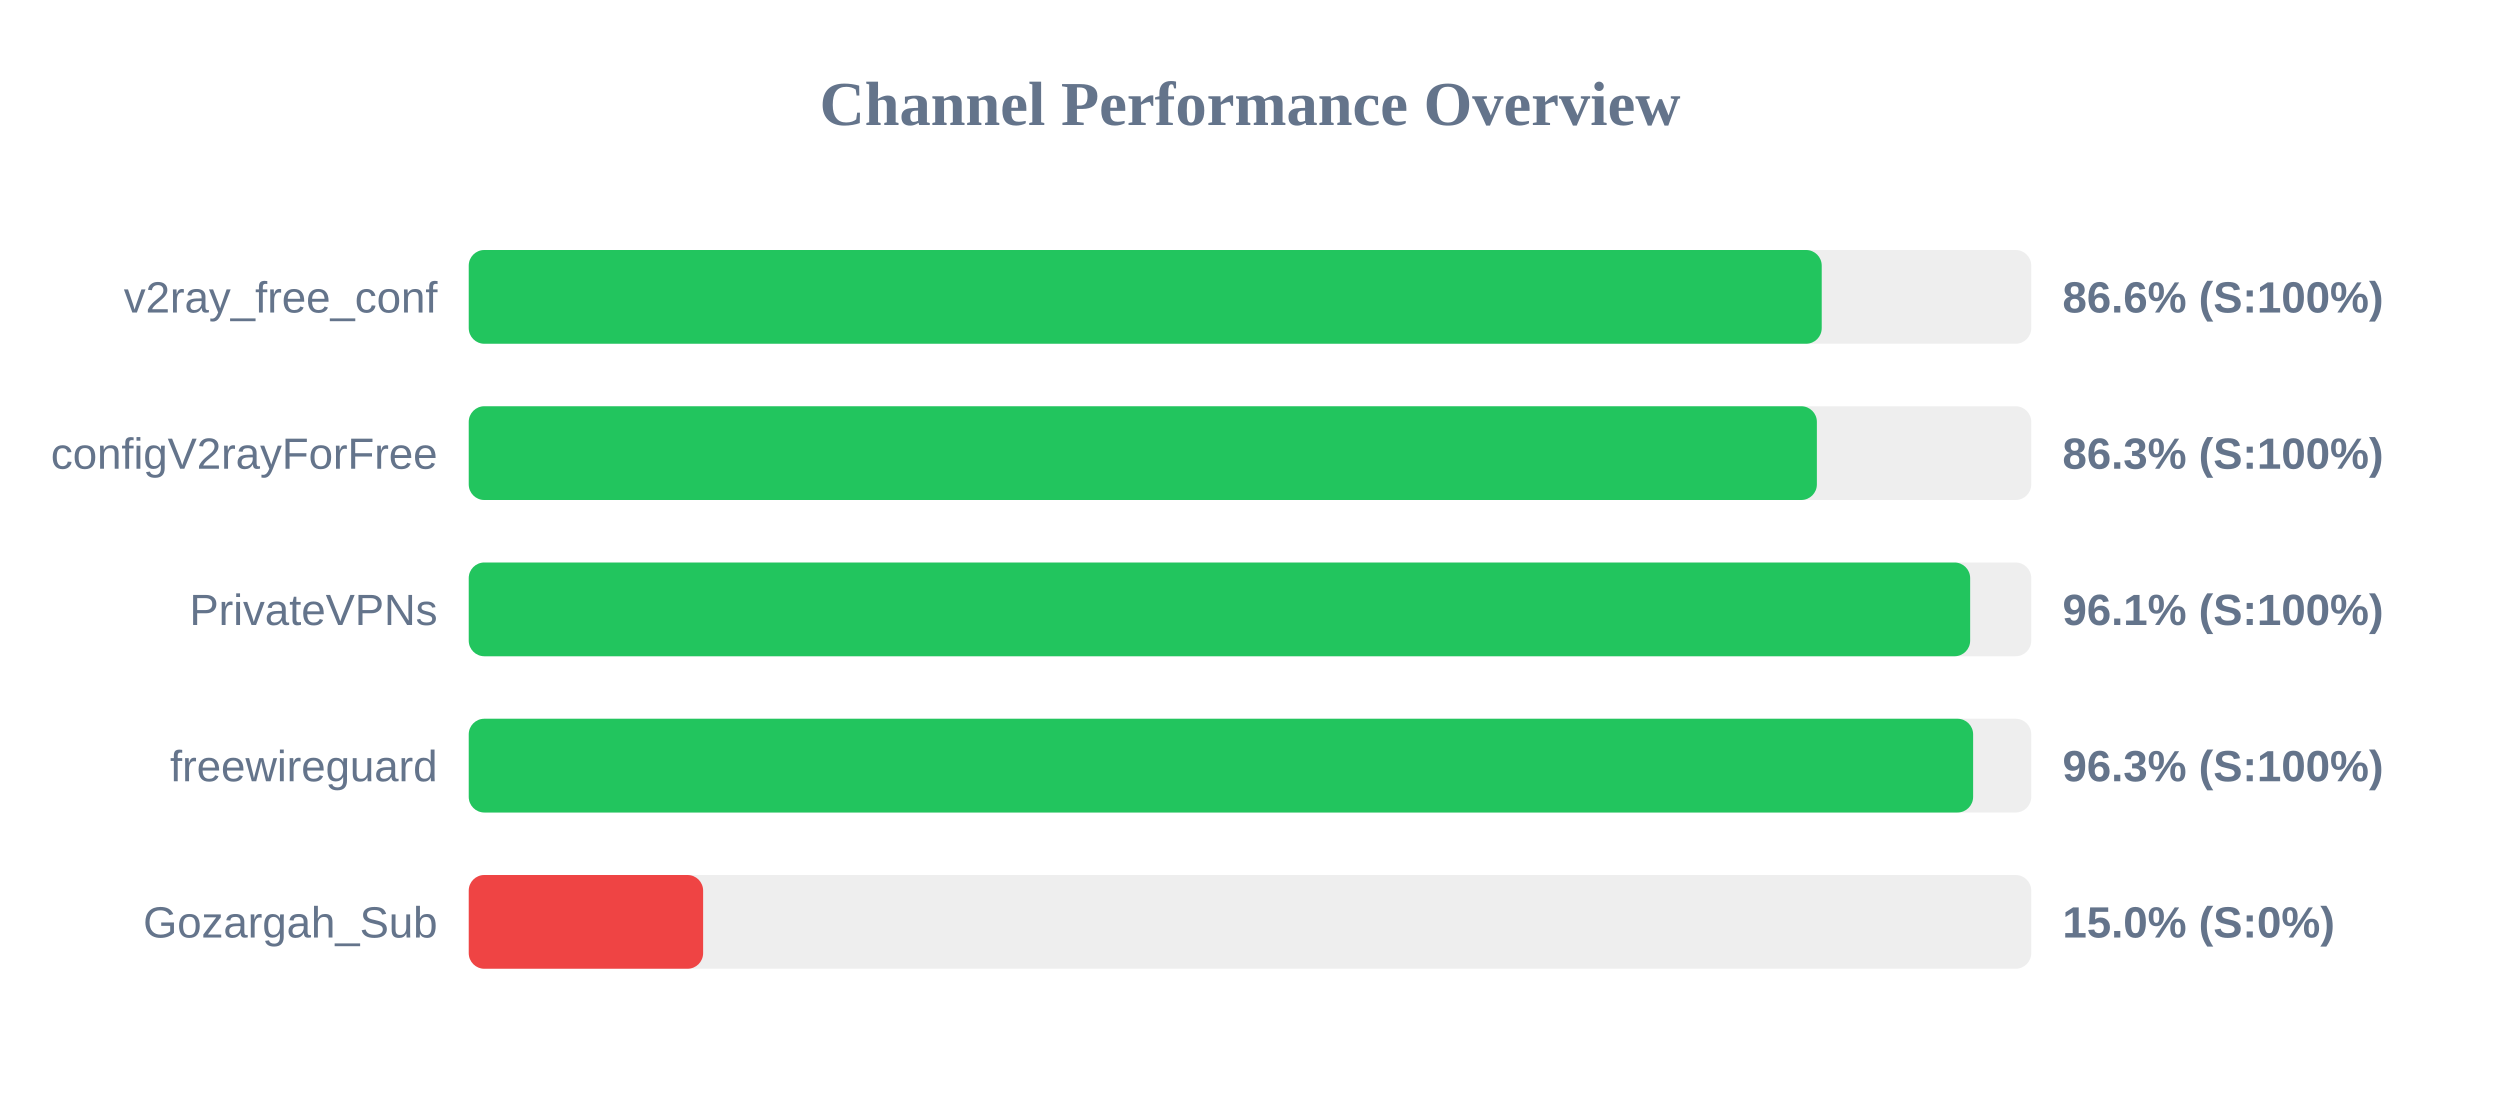
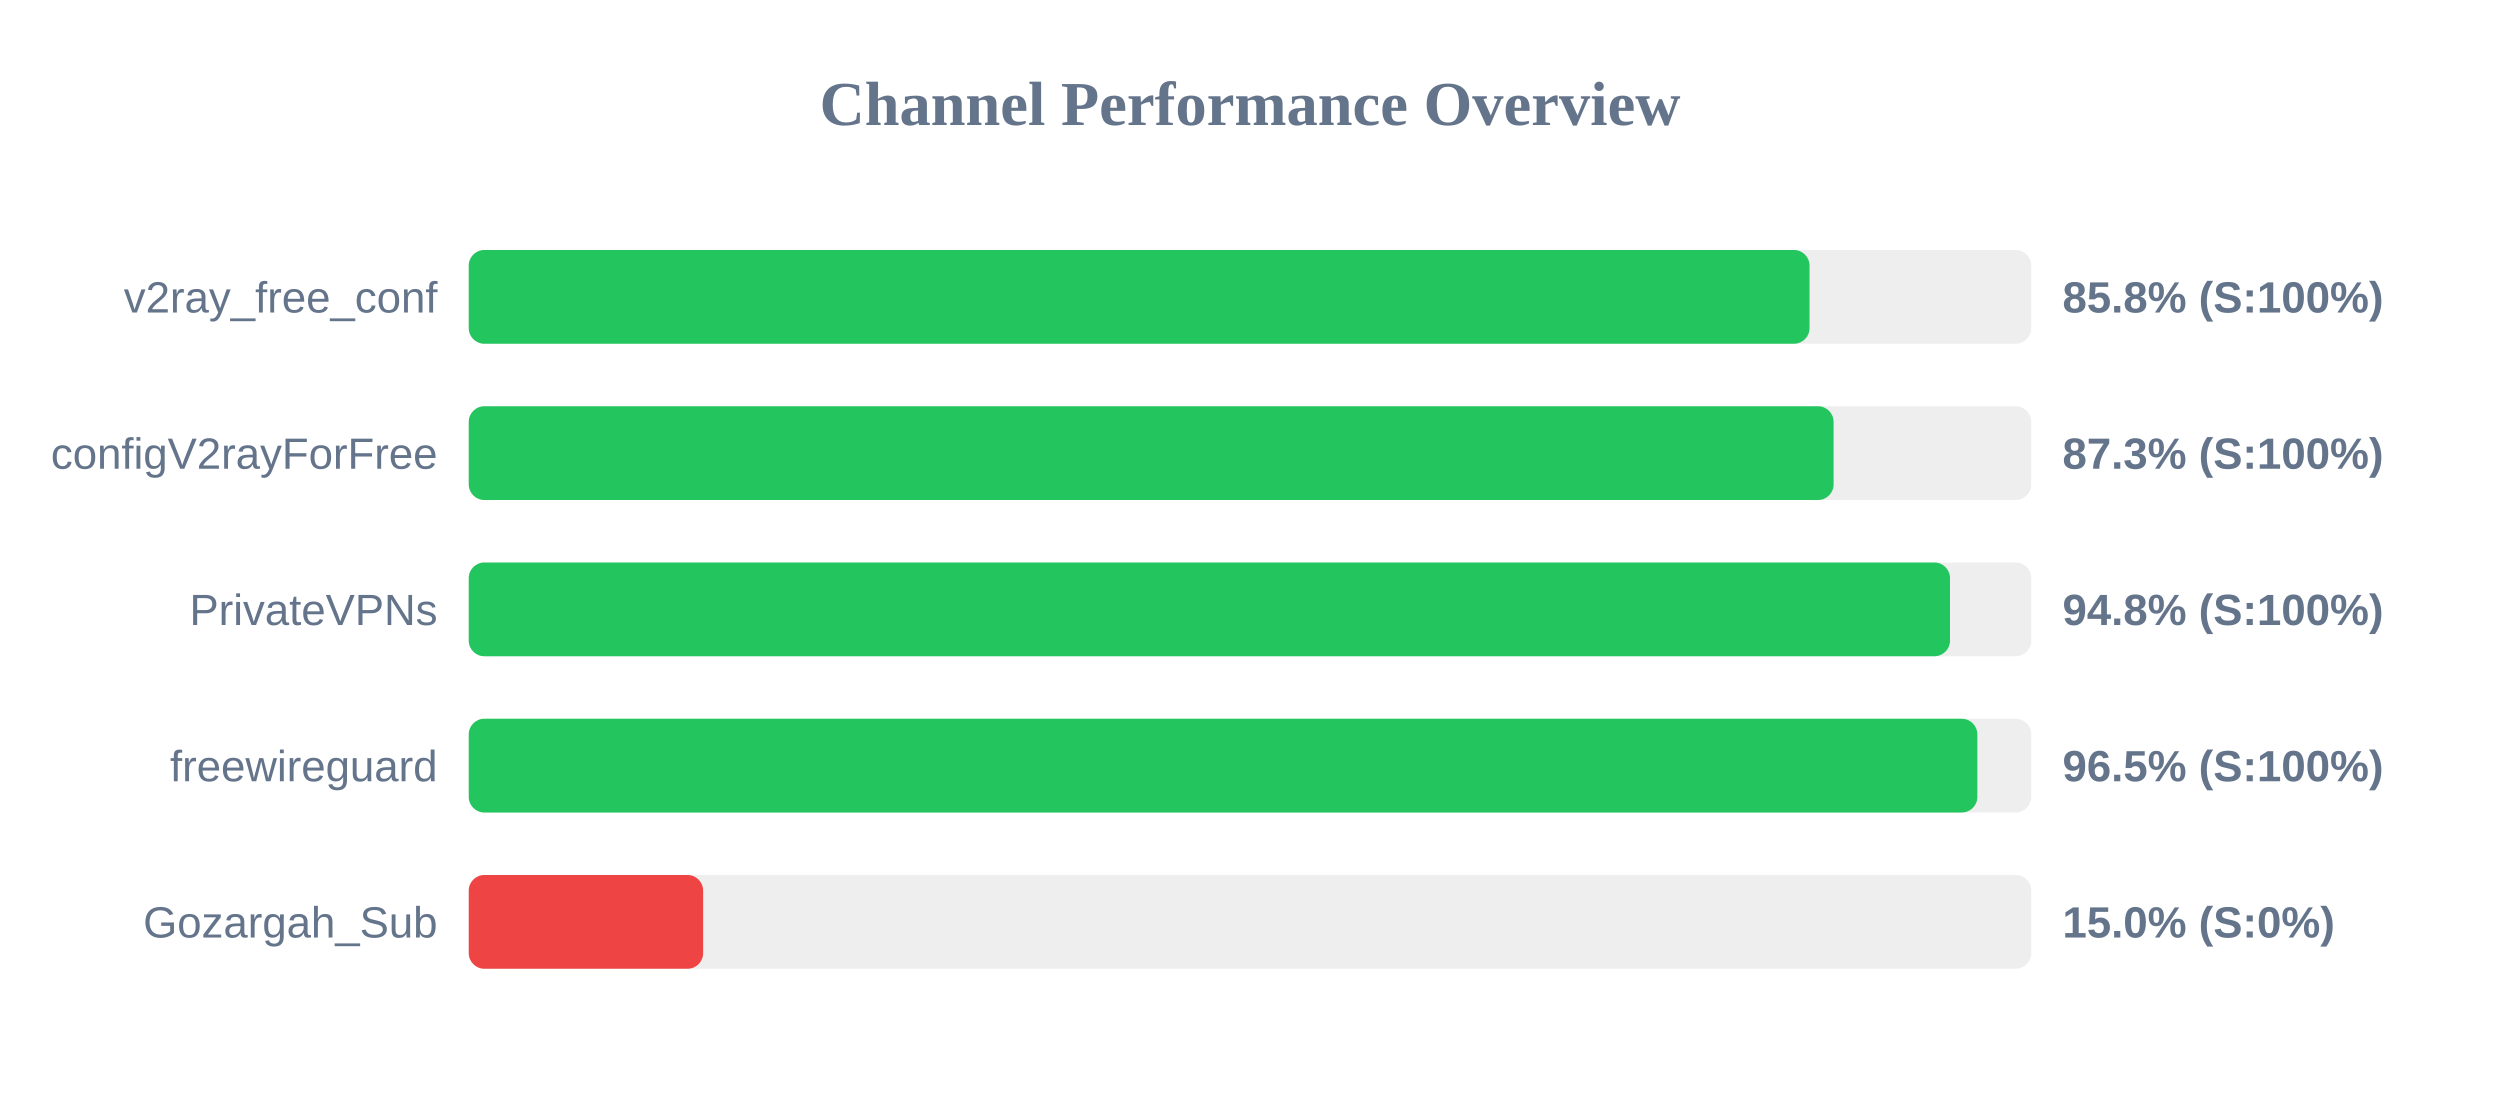
<svg xmlns="http://www.w3.org/2000/svg" width="800" height="350" version="1.1">
  <style>
        .row { font: 14px Arial; fill: #64748b; }
        .score { font: bold 14px Arial; fill: #64748b; }
    </style>
  <text x="400" y="40" text-anchor="middle" font-size="20px" font-weight="bold" fill="#64748b">Channel Performance Overview</text>
  <rect x="150" y="80" width="500" height="30" fill="#eee" rx="5" />
-   <rect x="150" y="80" width="432.95" height="30" fill="#22c55e" rx="5" />
+   <rect x="150" y="80" width="429.05" height="30" fill="#22c55e" rx="5" />
  <text x="140" y="100" text-anchor="end" class="row">v2ray_free_conf</text>
-   <text x="660" y="100" text-anchor="start" class="score">86.6% (S:100%)</text>
+   <text x="660" y="100" text-anchor="start" class="score">85.8% (S:100%)</text>
  <rect x="150" y="130" width="500" height="30" fill="#eee" rx="5" />
-   <rect x="150" y="130" width="431.4" height="30" fill="#22c55e" rx="5" />
+   <rect x="150" y="130" width="436.75" height="30" fill="#22c55e" rx="5" />
  <text x="140" y="150" text-anchor="end" class="row">configV2rayForFree</text>
-   <text x="660" y="150" text-anchor="start" class="score">86.3% (S:100%)</text>
+   <text x="660" y="150" text-anchor="start" class="score">87.3% (S:100%)</text>
  <rect x="150" y="180" width="500" height="30" fill="#eee" rx="5" />
-   <rect x="150" y="180" width="480.45" height="30" fill="#22c55e" rx="5" />
+   <rect x="150" y="180" width="474.0" height="30" fill="#22c55e" rx="5" />
  <text x="140" y="200" text-anchor="end" class="row">PrivateVPNs</text>
-   <text x="660" y="200" text-anchor="start" class="score">96.1% (S:100%)</text>
+   <text x="660" y="200" text-anchor="start" class="score">94.8% (S:100%)</text>
  <rect x="150" y="230" width="500" height="30" fill="#eee" rx="5" />
-   <rect x="150" y="230" width="481.4" height="30" fill="#22c55e" rx="5" />
+   <rect x="150" y="230" width="482.75" height="30" fill="#22c55e" rx="5" />
  <text x="140" y="250" text-anchor="end" class="row">freewireguard</text>
-   <text x="660" y="250" text-anchor="start" class="score">96.3% (S:100%)</text>
+   <text x="660" y="250" text-anchor="start" class="score">96.5% (S:100%)</text>
  <rect x="150" y="280" width="500" height="30" fill="#eee" rx="5" />
  <rect x="150" y="280" width="75.0" height="30" fill="#ef4444" rx="5" />
  <text x="140" y="300" text-anchor="end" class="row">Gozargah_Sub</text>
  <text x="660" y="300" text-anchor="start" class="score">15.0% (S:0%)</text>
</svg>
